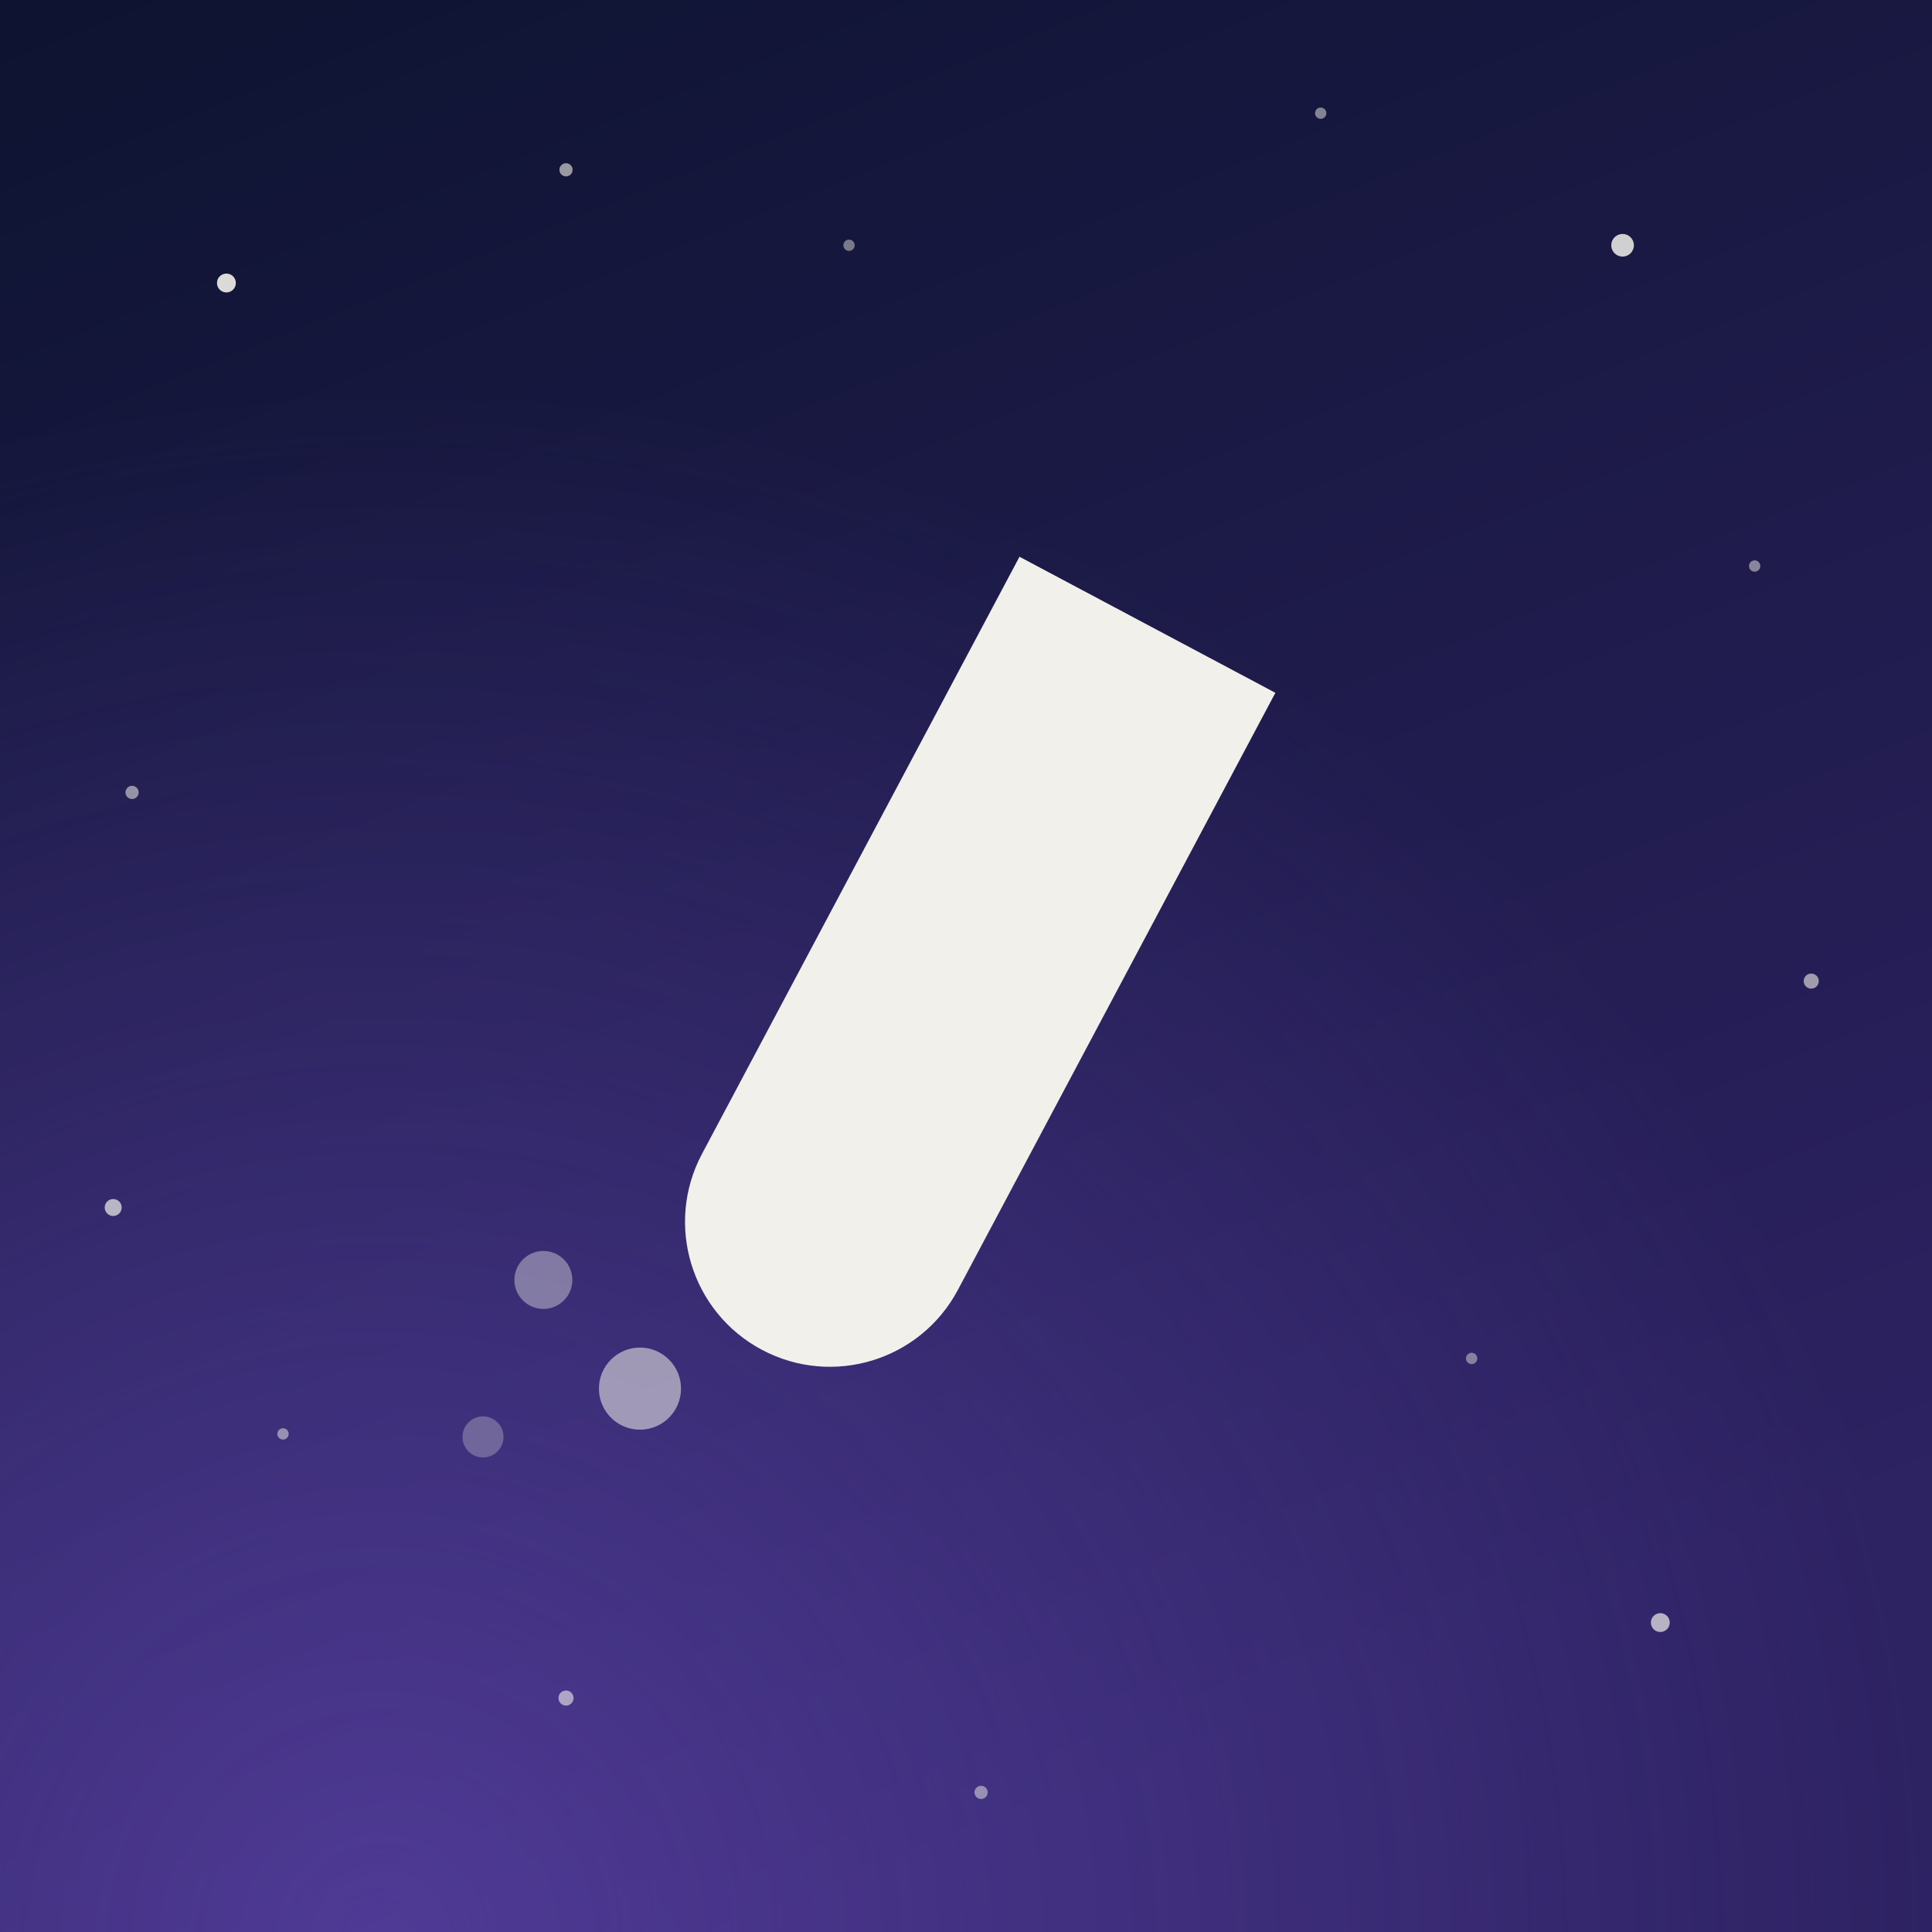
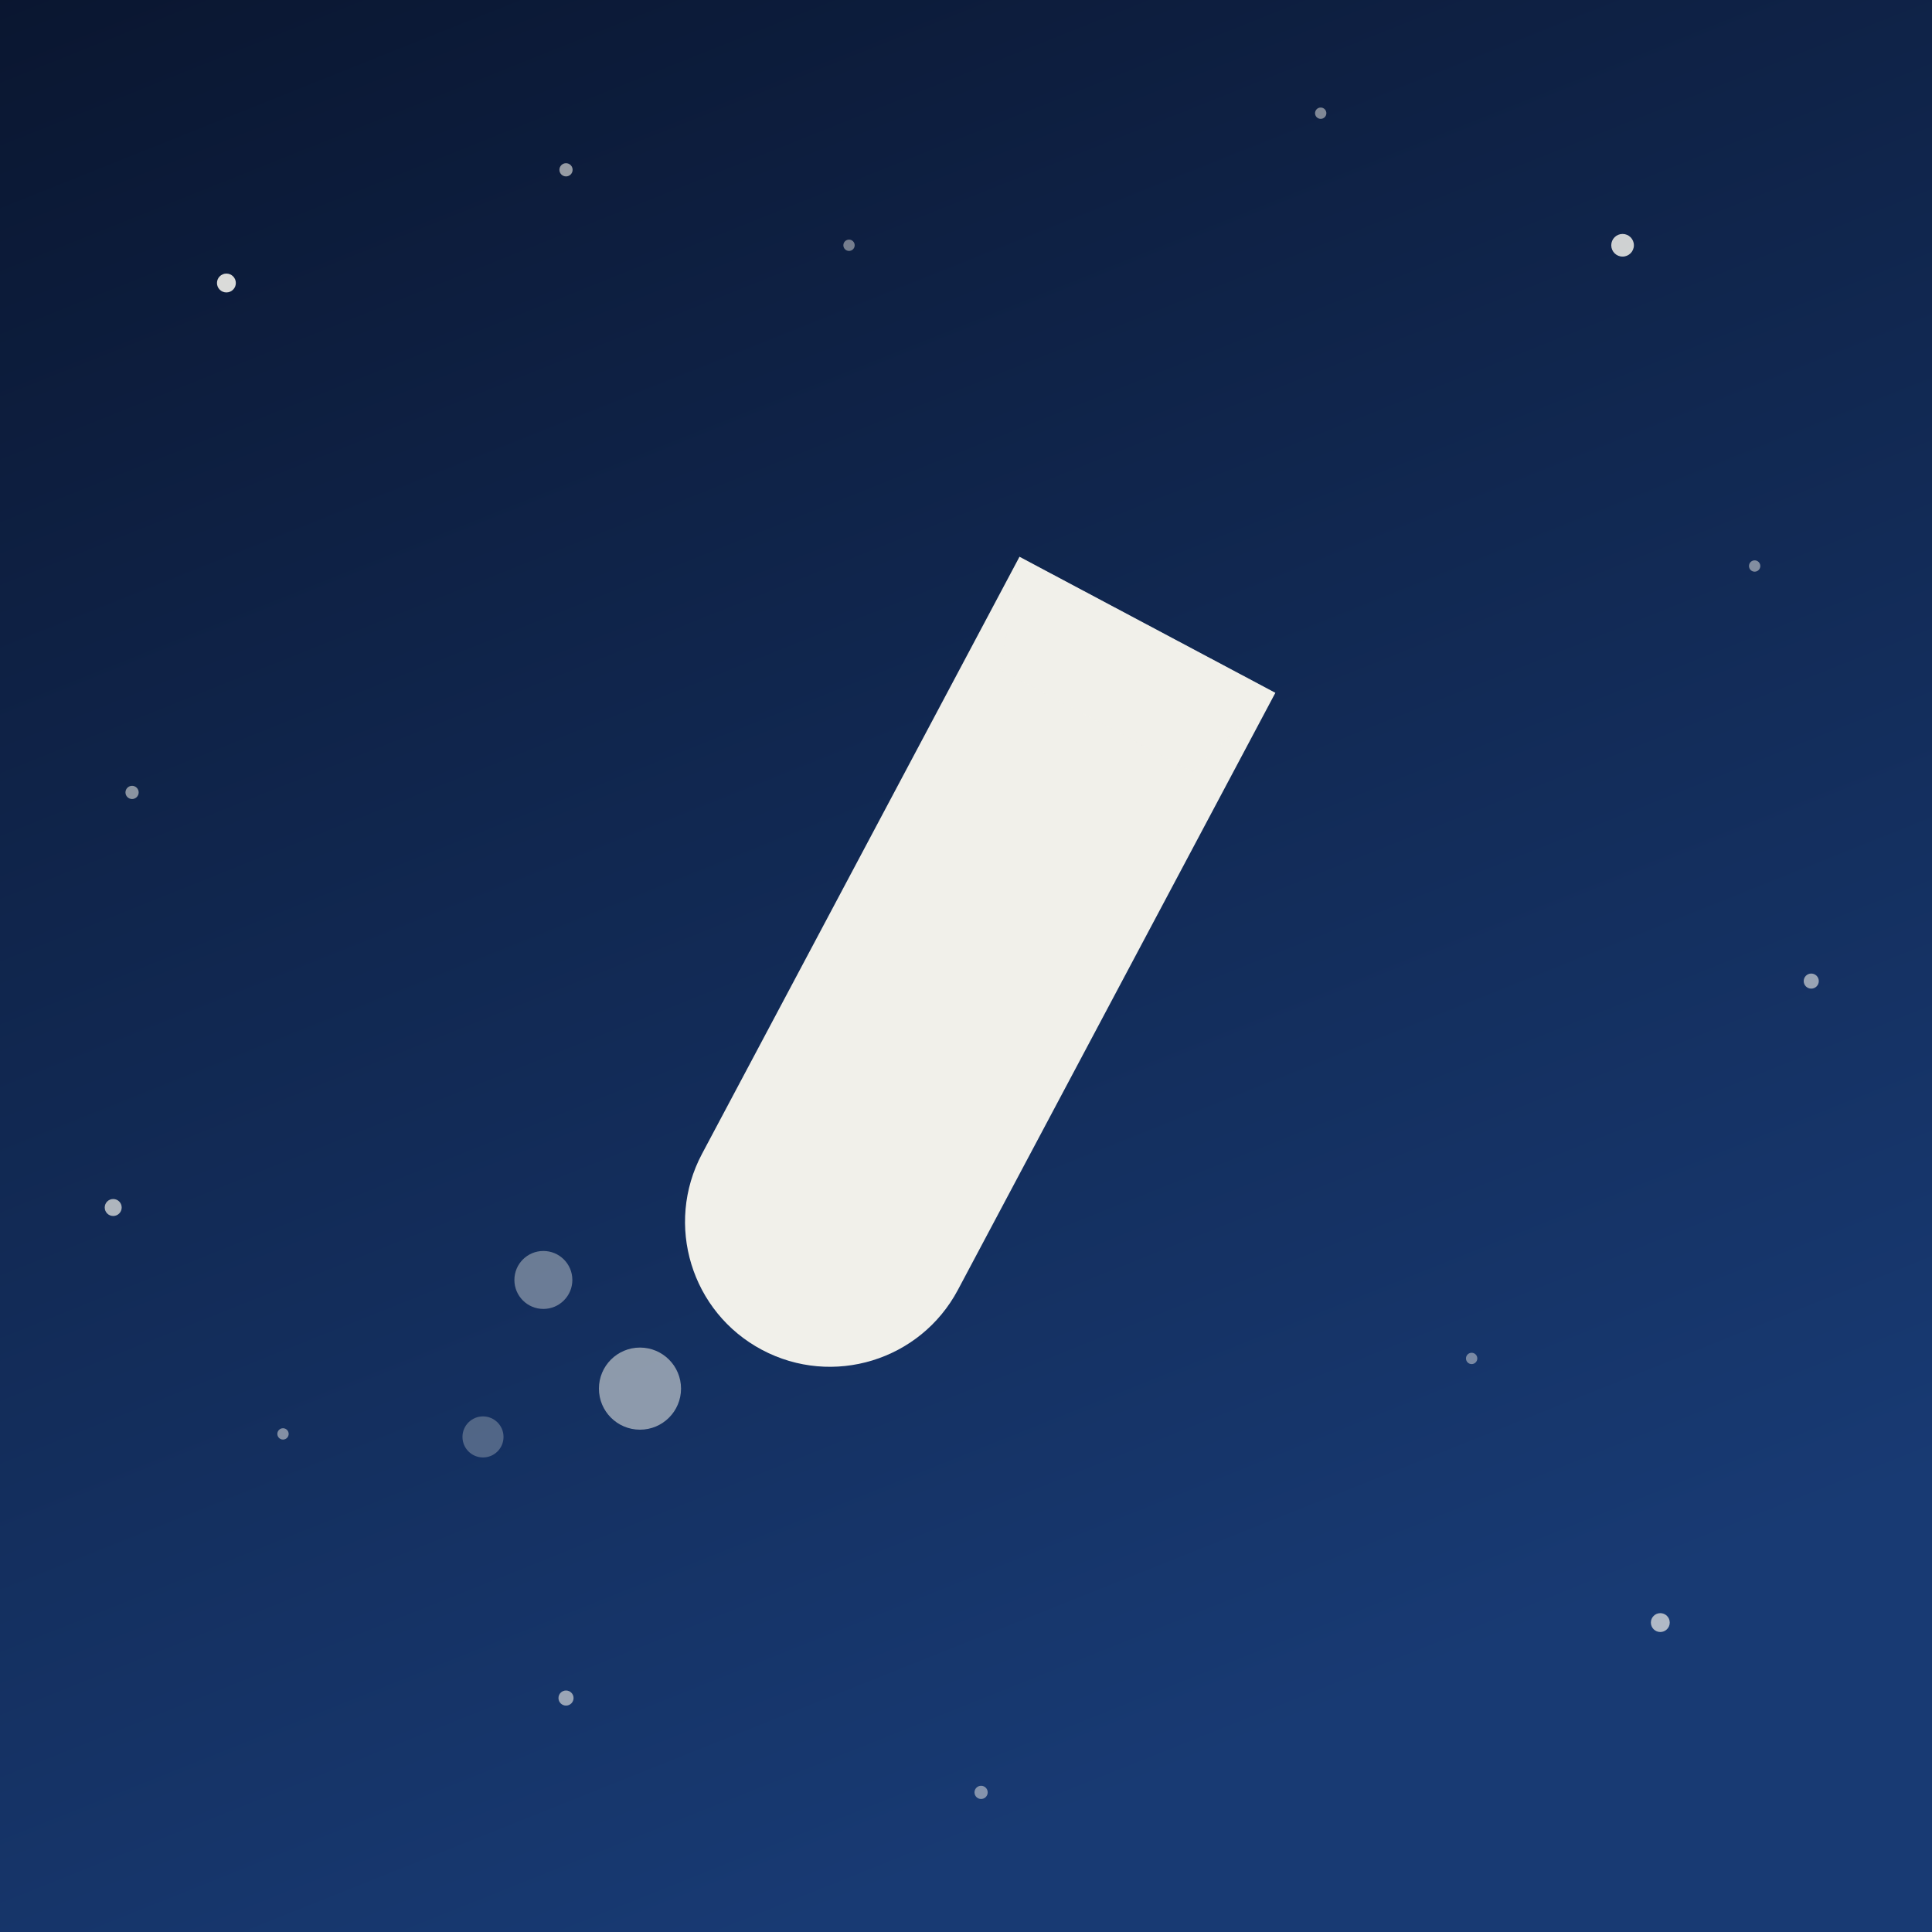
<svg xmlns="http://www.w3.org/2000/svg" width="1024" height="1024" viewBox="0 0 1024 1024">
  <defs>
    <linearGradient id="sky" x1="0" y1="0" x2="0.4" y2="1">
-       <stop offset="0" stop-color="#0d1330" />
-       <stop offset="1" stop-color="#2d2262" />
+       <stop offset="0" stop-color="#0a1630" />
+       <stop offset="1" stop-color="#183a73" />
    </linearGradient>
-     <radialGradient id="glow" cx="0.2" cy="1" r="0.8">
-       <stop offset="0" stop-color="#6d4fc2" stop-opacity="0.55" />
-       <stop offset="1" stop-color="#6d4fc2" stop-opacity="0" />
-     </radialGradient>
  </defs>
  <rect width="1024" height="1024" fill="url(#sky)" />
-   <rect width="1024" height="1024" fill="url(#glow)" />
  <circle cx="120.0" cy="150.0" r="5" fill="#f1f0ea" opacity="0.9" />
  <circle cx="300.0" cy="90.0" r="3.5" fill="#f1f0ea" opacity="0.6" />
  <circle cx="450.0" cy="130.0" r="3" fill="#f1f0ea" opacity="0.45" />
  <circle cx="700.0" cy="60.0" r="3" fill="#f1f0ea" opacity="0.5" />
  <circle cx="860.0" cy="130.0" r="6" fill="#f1f0ea" opacity="0.85" />
  <circle cx="930.0" cy="300.0" r="3" fill="#f1f0ea" opacity="0.5" />
  <circle cx="70.0" cy="420.0" r="3.5" fill="#f1f0ea" opacity="0.55" />
  <circle cx="60.0" cy="640.0" r="4.5" fill="#f1f0ea" opacity="0.7" />
  <circle cx="960.0" cy="520.0" r="4" fill="#f1f0ea" opacity="0.6" />
  <circle cx="780.0" cy="720.0" r="3" fill="#f1f0ea" opacity="0.45" />
  <circle cx="150.0" cy="760.0" r="3" fill="#f1f0ea" opacity="0.5" />
  <circle cx="300.0" cy="900.0" r="4" fill="#f1f0ea" opacity="0.6" />
  <circle cx="520.0" cy="950.0" r="3.5" fill="#f1f0ea" opacity="0.5" />
  <circle cx="880.0" cy="860.0" r="5" fill="#f1f0ea" opacity="0.7" />
  <svg x="204.8" y="204.8" width="614.4" height="614.4" viewBox="0 0 48 48">
    <g transform="rotate(28 24 24)">
      <path d="M18 8h12v28a6 6 0 0 1-12 0z" fill="#f1f0ea" />
      <path d="M18 8h12l-1.5 4.5h-9z" fill="#f1f0ea" opacity="0.45" />
    </g>
    <circle cx="10.5" cy="41.5" r="1.7" fill="#f1f0ea" opacity="0.55" />
    <circle cx="6.5" cy="37" r="1.2" fill="#f1f0ea" opacity="0.4" />
    <circle cx="4" cy="43.5" r="0.85" fill="#f1f0ea" opacity="0.28" />
  </svg>
</svg>
